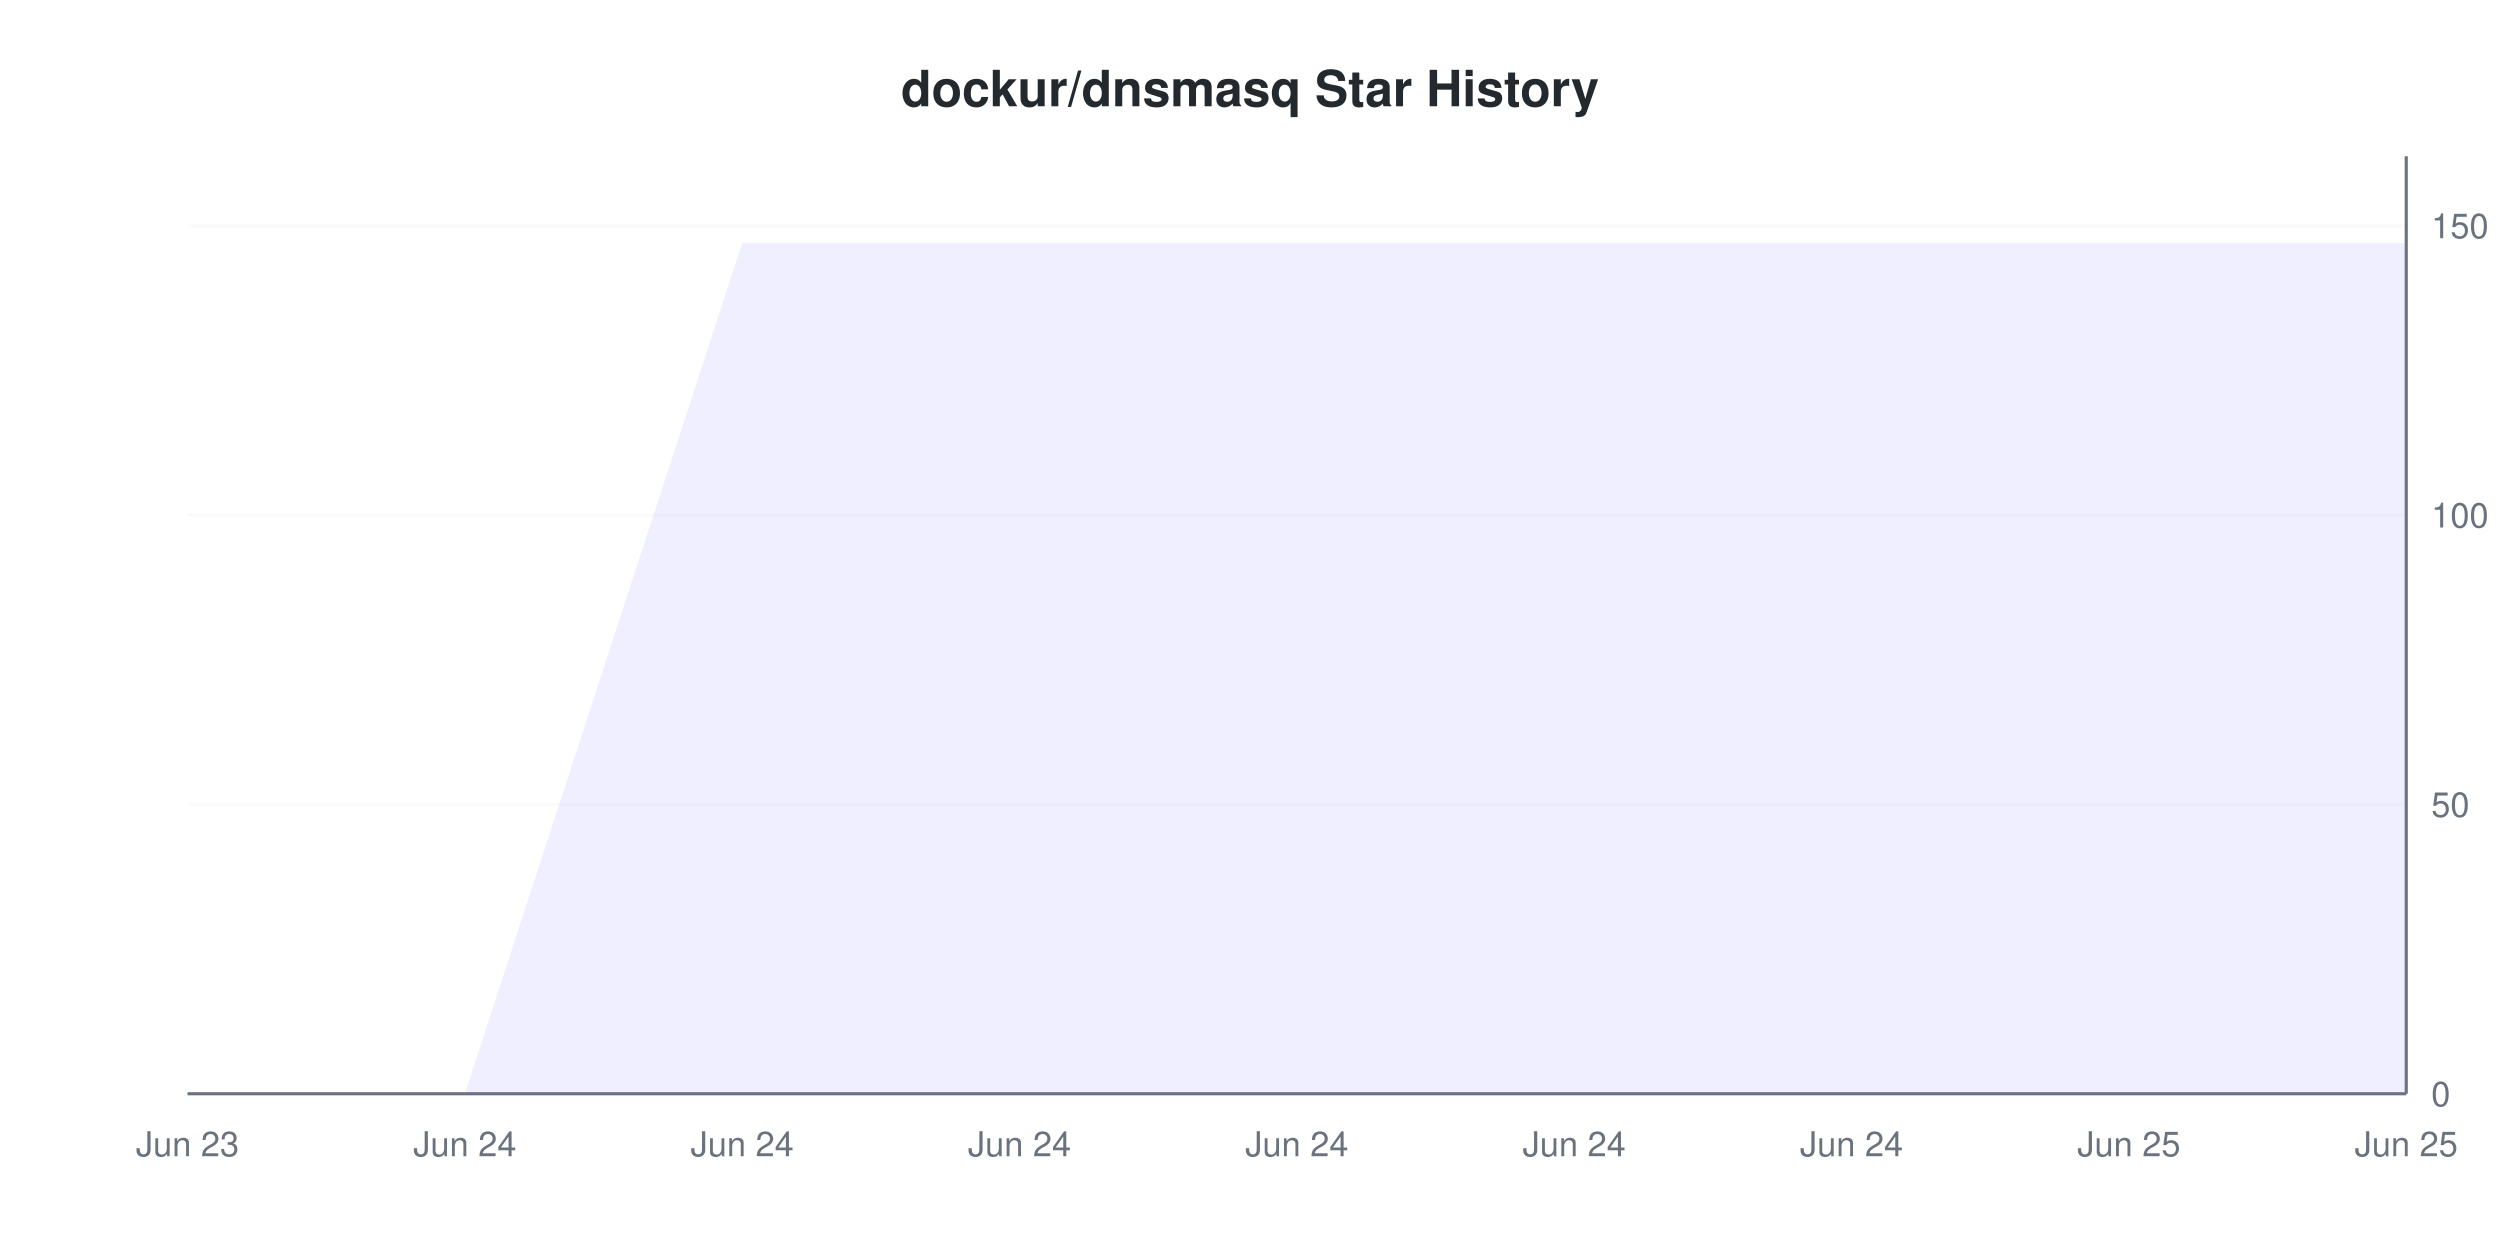
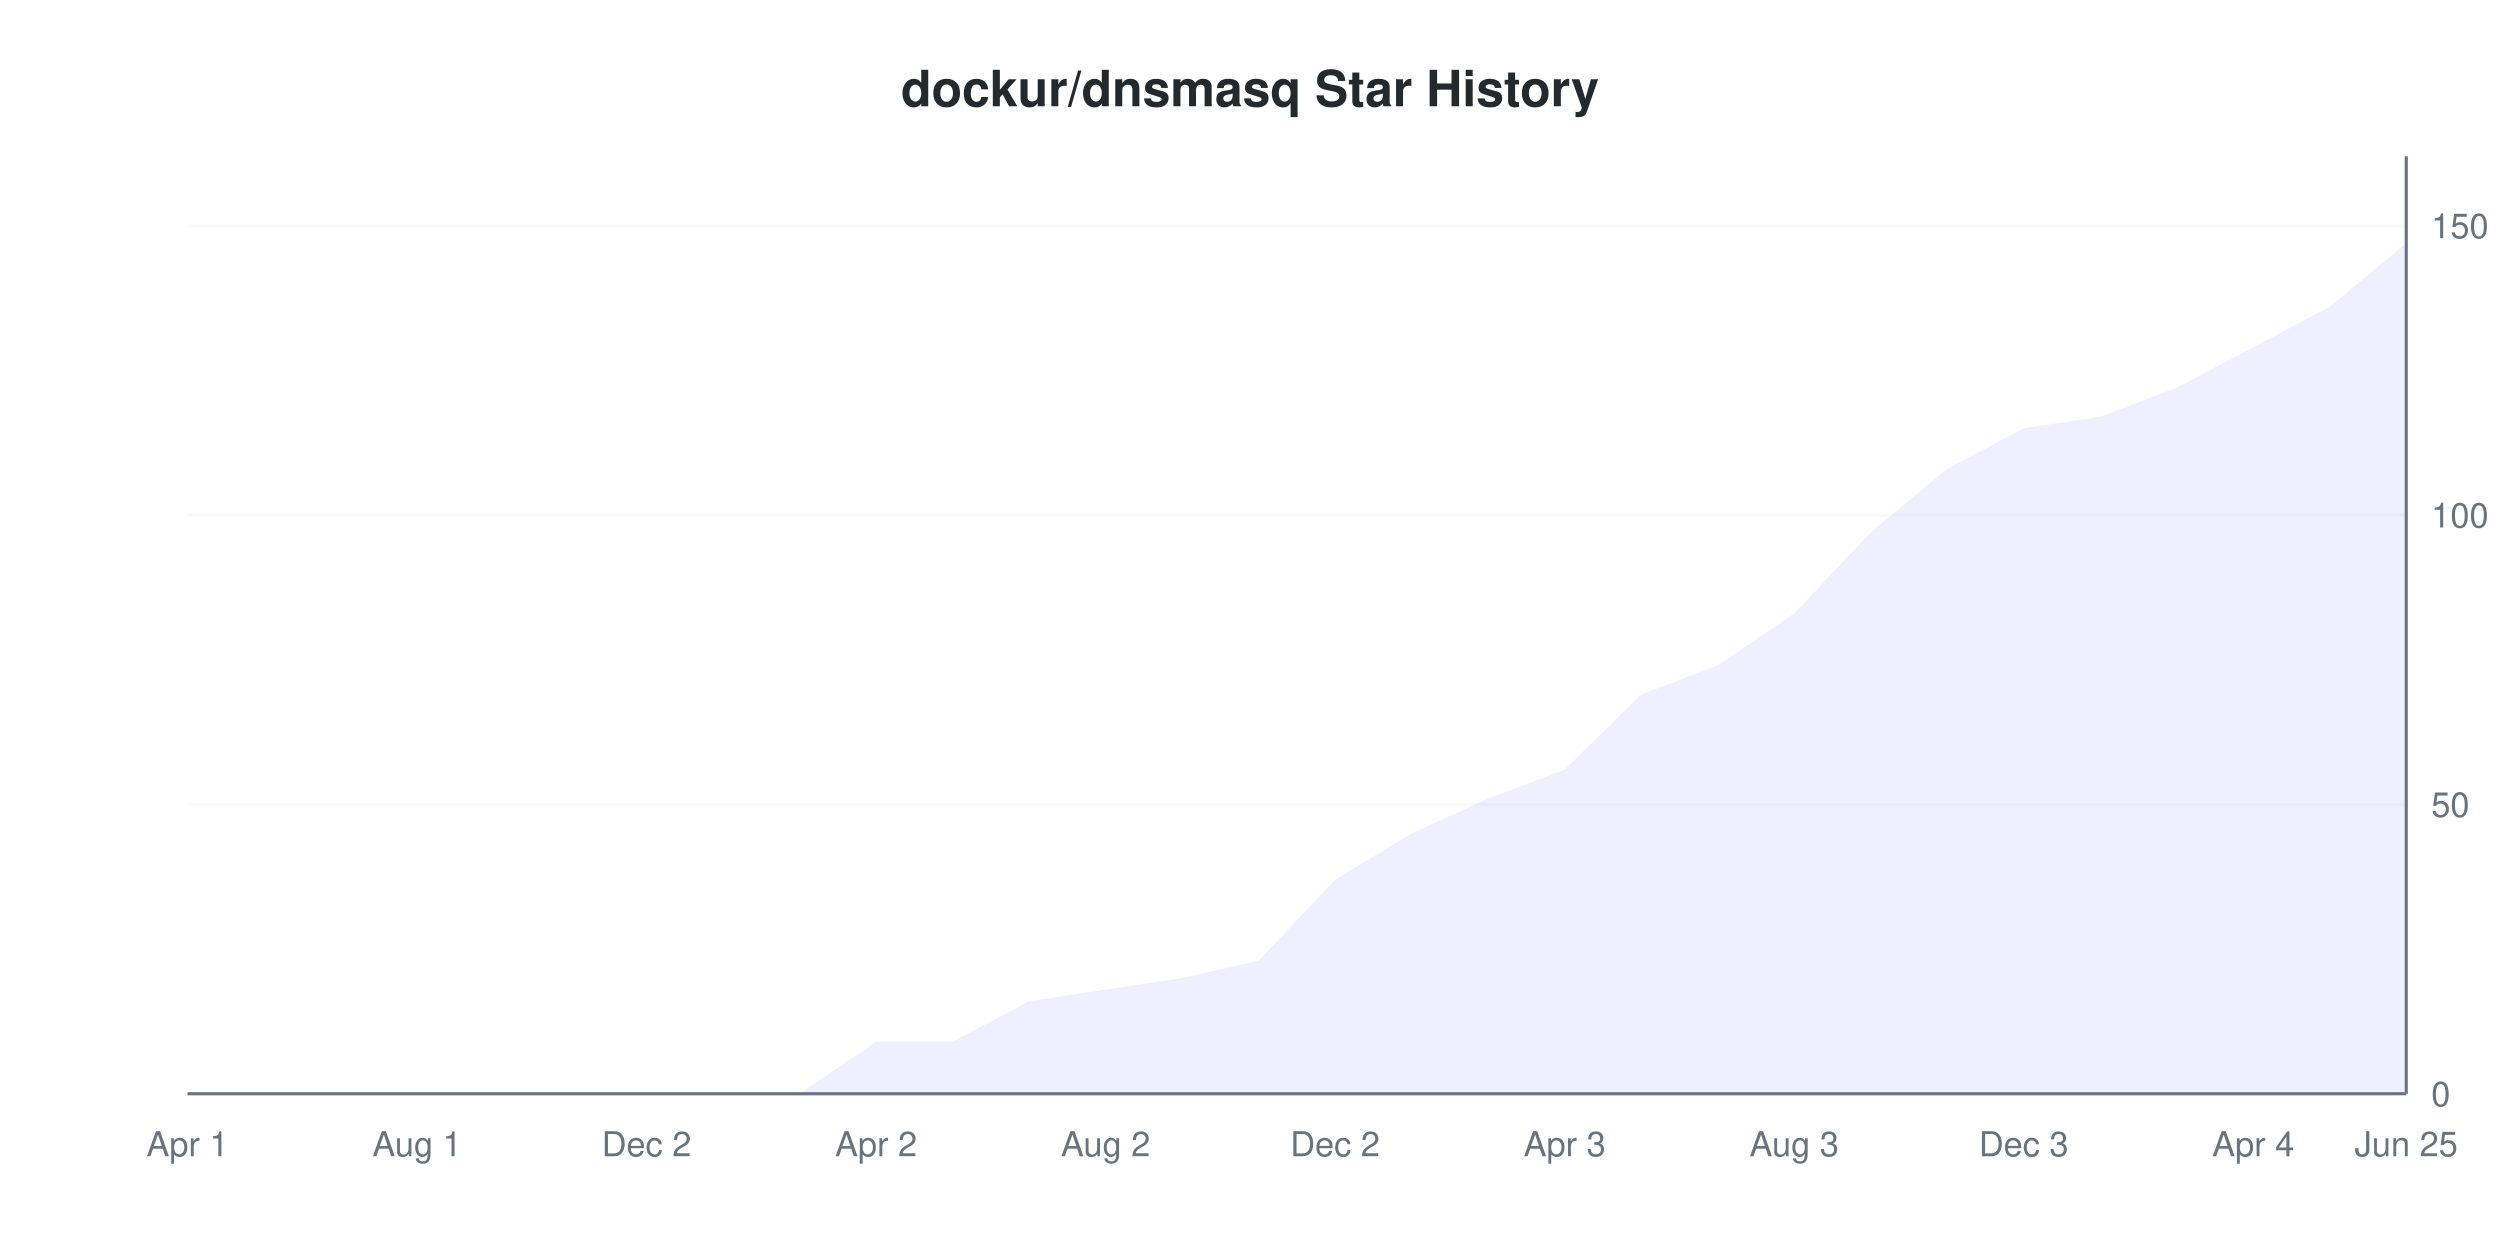
<svg xmlns="http://www.w3.org/2000/svg" viewBox="0 0 800 400" width="800" height="400">
  <style>
    @keyframes drawLine {
      to { stroke-dashoffset: 0; }
    }
    @keyframes fadeInPoint {
      from { opacity: 0; }
      to { opacity: 1; }
    }
    .data-line-0 {
-       stroke-dasharray: 1362;
-       stroke-dashoffset: 1362;
+       stroke-dasharray: 1190;
+       stroke-dashoffset: 1190;
      animation: drawLine 2s ease-out forwards;
    }
    .data-point {
      opacity: 0;
      animation: fadeInPoint 0.5s ease-out forwards;
    }
    .chart-bg { fill: #fff; }
    .chart-text { fill: #24292e; }
    .chart-muted { fill: #6a737d; }
    .chart-grid { stroke: #eee; }
    .chart-axis { stroke: #6a737d; }
    @media (prefers-color-scheme: dark) {
      .chart-bg { fill: #0d1117; }
      .chart-text { fill: #e6edf3; }
      .chart-muted { fill: #8b949e; }
      .chart-grid { stroke: #21262d; }
      .chart-axis { stroke: #8b949e; }
    }
  </style>
  <rect width="800" height="400" class="chart-bg" />
  <text x="400" y="34" text-anchor="middle" class="chart-text" font-size="16" font-weight="bold" font-family="-apple-system, BlinkMacSystemFont, 'Segoe UI', Helvetica, Arial, sans-serif">dockur/dnsmasq Star History</text>
  <g class="grid">
    <line x1="60" y1="350" x2="770" y2="350" class="chart-grid" stroke-opacity="0.3" />
    <text x="778" y="354" text-anchor="start" class="chart-muted" font-size="11" font-family="-apple-system, BlinkMacSystemFont, 'Segoe UI', Helvetica, Arial, sans-serif">0</text>
    <line x1="60" y1="257.407" x2="770" y2="257.407" class="chart-grid" stroke-opacity="0.3" />
    <text x="778" y="261.407" text-anchor="start" class="chart-muted" font-size="11" font-family="-apple-system, BlinkMacSystemFont, 'Segoe UI', Helvetica, Arial, sans-serif">50</text>
    <line x1="60" y1="164.815" x2="770" y2="164.815" class="chart-grid" stroke-opacity="0.3" />
    <text x="778" y="168.815" text-anchor="start" class="chart-muted" font-size="11" font-family="-apple-system, BlinkMacSystemFont, 'Segoe UI', Helvetica, Arial, sans-serif">100</text>
    <line x1="60" y1="72.222" x2="770" y2="72.222" class="chart-grid" stroke-opacity="0.3" />
    <text x="778" y="76.222" text-anchor="start" class="chart-muted" font-size="11" font-family="-apple-system, BlinkMacSystemFont, 'Segoe UI', Helvetica, Arial, sans-serif">150</text>
  </g>
  <g class="milestones">
    
  </g>
  <g class="x-axis">
-     <text x="60" y="370" text-anchor="middle" class="chart-muted" font-size="11" font-family="-apple-system, BlinkMacSystemFont, 'Segoe UI', Helvetica, Arial, sans-serif">Jun 23</text>
-     <text x="148.75" y="370" text-anchor="middle" class="chart-muted" font-size="11" font-family="-apple-system, BlinkMacSystemFont, 'Segoe UI', Helvetica, Arial, sans-serif">Jun 24</text>
-     <text x="237.5" y="370" text-anchor="middle" class="chart-muted" font-size="11" font-family="-apple-system, BlinkMacSystemFont, 'Segoe UI', Helvetica, Arial, sans-serif">Jun 24</text>
-     <text x="326.25" y="370" text-anchor="middle" class="chart-muted" font-size="11" font-family="-apple-system, BlinkMacSystemFont, 'Segoe UI', Helvetica, Arial, sans-serif">Jun 24</text>
-     <text x="415" y="370" text-anchor="middle" class="chart-muted" font-size="11" font-family="-apple-system, BlinkMacSystemFont, 'Segoe UI', Helvetica, Arial, sans-serif">Jun 24</text>
-     <text x="503.75" y="370" text-anchor="middle" class="chart-muted" font-size="11" font-family="-apple-system, BlinkMacSystemFont, 'Segoe UI', Helvetica, Arial, sans-serif">Jun 24</text>
-     <text x="592.5" y="370" text-anchor="middle" class="chart-muted" font-size="11" font-family="-apple-system, BlinkMacSystemFont, 'Segoe UI', Helvetica, Arial, sans-serif">Jun 24</text>
-     <text x="681.25" y="370" text-anchor="middle" class="chart-muted" font-size="11" font-family="-apple-system, BlinkMacSystemFont, 'Segoe UI', Helvetica, Arial, sans-serif">Jun 25</text>
+     <text x="60" y="370" text-anchor="middle" class="chart-muted" font-size="11" font-family="-apple-system, BlinkMacSystemFont, 'Segoe UI', Helvetica, Arial, sans-serif">Apr 1</text>
+     <text x="133.448" y="370" text-anchor="middle" class="chart-muted" font-size="11" font-family="-apple-system, BlinkMacSystemFont, 'Segoe UI', Helvetica, Arial, sans-serif">Aug 1</text>
+     <text x="206.897" y="370" text-anchor="middle" class="chart-muted" font-size="11" font-family="-apple-system, BlinkMacSystemFont, 'Segoe UI', Helvetica, Arial, sans-serif">Dec 2</text>
+     <text x="280.345" y="370" text-anchor="middle" class="chart-muted" font-size="11" font-family="-apple-system, BlinkMacSystemFont, 'Segoe UI', Helvetica, Arial, sans-serif">Apr 2</text>
+     <text x="353.793" y="370" text-anchor="middle" class="chart-muted" font-size="11" font-family="-apple-system, BlinkMacSystemFont, 'Segoe UI', Helvetica, Arial, sans-serif">Aug 2</text>
+     <text x="427.241" y="370" text-anchor="middle" class="chart-muted" font-size="11" font-family="-apple-system, BlinkMacSystemFont, 'Segoe UI', Helvetica, Arial, sans-serif">Dec 2</text>
+     <text x="500.69" y="370" text-anchor="middle" class="chart-muted" font-size="11" font-family="-apple-system, BlinkMacSystemFont, 'Segoe UI', Helvetica, Arial, sans-serif">Apr 3</text>
+     <text x="574.138" y="370" text-anchor="middle" class="chart-muted" font-size="11" font-family="-apple-system, BlinkMacSystemFont, 'Segoe UI', Helvetica, Arial, sans-serif">Aug 3</text>
+     <text x="647.586" y="370" text-anchor="middle" class="chart-muted" font-size="11" font-family="-apple-system, BlinkMacSystemFont, 'Segoe UI', Helvetica, Arial, sans-serif">Dec 3</text>
+     <text x="721.034" y="370" text-anchor="middle" class="chart-muted" font-size="11" font-family="-apple-system, BlinkMacSystemFont, 'Segoe UI', Helvetica, Arial, sans-serif">Apr 4</text>
    <text x="770" y="370" text-anchor="middle" class="chart-muted" font-size="11" font-family="-apple-system, BlinkMacSystemFont, 'Segoe UI', Helvetica, Arial, sans-serif">Jun 25</text>
  </g>
  <line x1="770" y1="50" x2="770" y2="350" class="chart-axis" stroke-width="1" />
  <line x1="60" y1="350" x2="770" y2="350" class="chart-axis" stroke-width="1" />
-   <path d="M60,350 L148.75,350 L237.5,77.778 L326.25,77.778 L415,77.778 L503.75,77.778 L592.5,77.778 L681.25,77.778 L770,77.778 L770,350 L60,350 Z" fill="#6b63ff" fill-opacity="0.1" />
-   <path d="M60,350 L148.75,350 L237.5,77.778 L326.25,77.778 L415,77.778 L503.75,77.778 L592.5,77.778 L681.25,77.778 L770,77.778" fill="none" stroke="#6b63ff" stroke-width="2" class="data-line-0" />
+   <path d="M60,350 L84.483,350 L108.966,350 L133.448,350 L157.931,350 L182.414,350 L206.897,350 L231.379,350 L255.862,350 L280.345,333.333 L304.828,333.333 L329.31,320.37 L353.793,316.667 L378.276,312.963 L402.759,307.407 L427.241,281.481 L451.724,266.667 L476.207,255.556 L500.69,246.296 L525.172,222.222 L549.655,212.963 L574.138,196.296 L598.621,170.37 L623.103,150 L647.586,137.037 L672.069,133.333 L696.552,124.074 L721.034,111.111 L745.517,98.148 L770,77.778 L770,350 L60,350 Z" fill="#6b63ff" fill-opacity="0.1" />
+   <path d="M60,350 L84.483,350 L108.966,350 L133.448,350 L157.931,350 L182.414,350 L206.897,350 L231.379,350 L255.862,350 L280.345,333.333 L304.828,333.333 L329.31,320.37 L353.793,316.667 L378.276,312.963 L402.759,307.407 L427.241,281.481 L451.724,266.667 L476.207,255.556 L500.69,246.296 L525.172,222.222 L549.655,212.963 L574.138,196.296 L598.621,170.37 L623.103,150 L647.586,137.037 L672.069,133.333 L696.552,124.074 L721.034,111.111 L745.517,98.148 L770,77.778" fill="none" stroke="#6b63ff" stroke-width="2" class="data-line-0" />
  <g class="points">
    <circle cx="60" cy="350" r="4" fill="#6b63ff" class="data-point" style="animation-delay: 1.50s" />
-     <circle cx="148.75" cy="350" r="4" fill="#6b63ff" class="data-point" style="animation-delay: 1.55s" />
-     <circle cx="237.5" cy="77.778" r="4" fill="#6b63ff" class="data-point" style="animation-delay: 1.60s" />
-     <circle cx="326.25" cy="77.778" r="4" fill="#6b63ff" class="data-point" style="animation-delay: 1.65s" />
-     <circle cx="415" cy="77.778" r="4" fill="#6b63ff" class="data-point" style="animation-delay: 1.70s" />
-     <circle cx="503.75" cy="77.778" r="4" fill="#6b63ff" class="data-point" style="animation-delay: 1.75s" />
-     <circle cx="592.5" cy="77.778" r="4" fill="#6b63ff" class="data-point" style="animation-delay: 1.80s" />
-     <circle cx="681.25" cy="77.778" r="4" fill="#6b63ff" class="data-point" style="animation-delay: 1.85s" />
-     <circle cx="770" cy="77.778" r="4" fill="#6b63ff" class="data-point" style="animation-delay: 1.90s" />
+     <circle cx="84.483" cy="350" r="4" fill="#6b63ff" class="data-point" style="animation-delay: 1.55s" />
+     <circle cx="108.966" cy="350" r="4" fill="#6b63ff" class="data-point" style="animation-delay: 1.60s" />
+     <circle cx="133.448" cy="350" r="4" fill="#6b63ff" class="data-point" style="animation-delay: 1.65s" />
+     <circle cx="157.931" cy="350" r="4" fill="#6b63ff" class="data-point" style="animation-delay: 1.70s" />
+     <circle cx="182.414" cy="350" r="4" fill="#6b63ff" class="data-point" style="animation-delay: 1.75s" />
+     <circle cx="206.897" cy="350" r="4" fill="#6b63ff" class="data-point" style="animation-delay: 1.80s" />
+     <circle cx="231.379" cy="350" r="4" fill="#6b63ff" class="data-point" style="animation-delay: 1.85s" />
+     <circle cx="255.862" cy="350" r="4" fill="#6b63ff" class="data-point" style="animation-delay: 1.90s" />
+     <circle cx="280.345" cy="333.333" r="4" fill="#6b63ff" class="data-point" style="animation-delay: 1.95s" />
+     <circle cx="304.828" cy="333.333" r="4" fill="#6b63ff" class="data-point" style="animation-delay: 2.00s" />
+     <circle cx="329.31" cy="320.37" r="4" fill="#6b63ff" class="data-point" style="animation-delay: 2.05s" />
+     <circle cx="353.793" cy="316.667" r="4" fill="#6b63ff" class="data-point" style="animation-delay: 2.10s" />
+     <circle cx="378.276" cy="312.963" r="4" fill="#6b63ff" class="data-point" style="animation-delay: 2.15s" />
+     <circle cx="402.759" cy="307.407" r="4" fill="#6b63ff" class="data-point" style="animation-delay: 2.20s" />
+     <circle cx="427.241" cy="281.481" r="4" fill="#6b63ff" class="data-point" style="animation-delay: 2.25s" />
+     <circle cx="451.724" cy="266.667" r="4" fill="#6b63ff" class="data-point" style="animation-delay: 2.30s" />
+     <circle cx="476.207" cy="255.556" r="4" fill="#6b63ff" class="data-point" style="animation-delay: 2.35s" />
+     <circle cx="500.69" cy="246.296" r="4" fill="#6b63ff" class="data-point" style="animation-delay: 2.40s" />
+     <circle cx="525.172" cy="222.222" r="4" fill="#6b63ff" class="data-point" style="animation-delay: 2.45s" />
+     <circle cx="549.655" cy="212.963" r="4" fill="#6b63ff" class="data-point" style="animation-delay: 2.50s" />
+     <circle cx="574.138" cy="196.296" r="4" fill="#6b63ff" class="data-point" style="animation-delay: 2.55s" />
+     <circle cx="598.621" cy="170.37" r="4" fill="#6b63ff" class="data-point" style="animation-delay: 2.60s" />
+     <circle cx="623.103" cy="150" r="4" fill="#6b63ff" class="data-point" style="animation-delay: 2.65s" />
+     <circle cx="647.586" cy="137.037" r="4" fill="#6b63ff" class="data-point" style="animation-delay: 2.70s" />
+     <circle cx="672.069" cy="133.333" r="4" fill="#6b63ff" class="data-point" style="animation-delay: 2.75s" />
+     <circle cx="696.552" cy="124.074" r="4" fill="#6b63ff" class="data-point" style="animation-delay: 2.80s" />
+     <circle cx="721.034" cy="111.111" r="4" fill="#6b63ff" class="data-point" style="animation-delay: 2.85s" />
+     <circle cx="745.517" cy="98.148" r="4" fill="#6b63ff" class="data-point" style="animation-delay: 2.90s" />
+     <circle cx="770" cy="77.778" r="4" fill="#6b63ff" class="data-point" style="animation-delay: 2.95s" />
  </g>
</svg>
